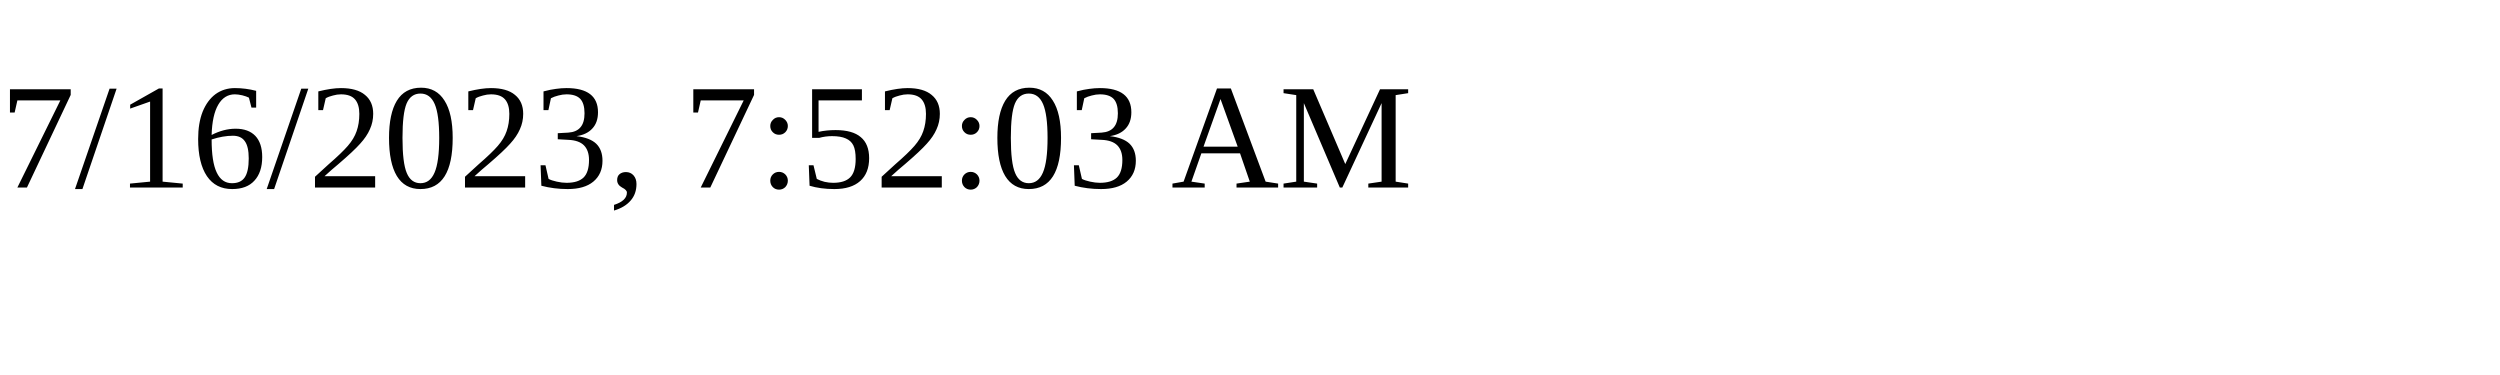
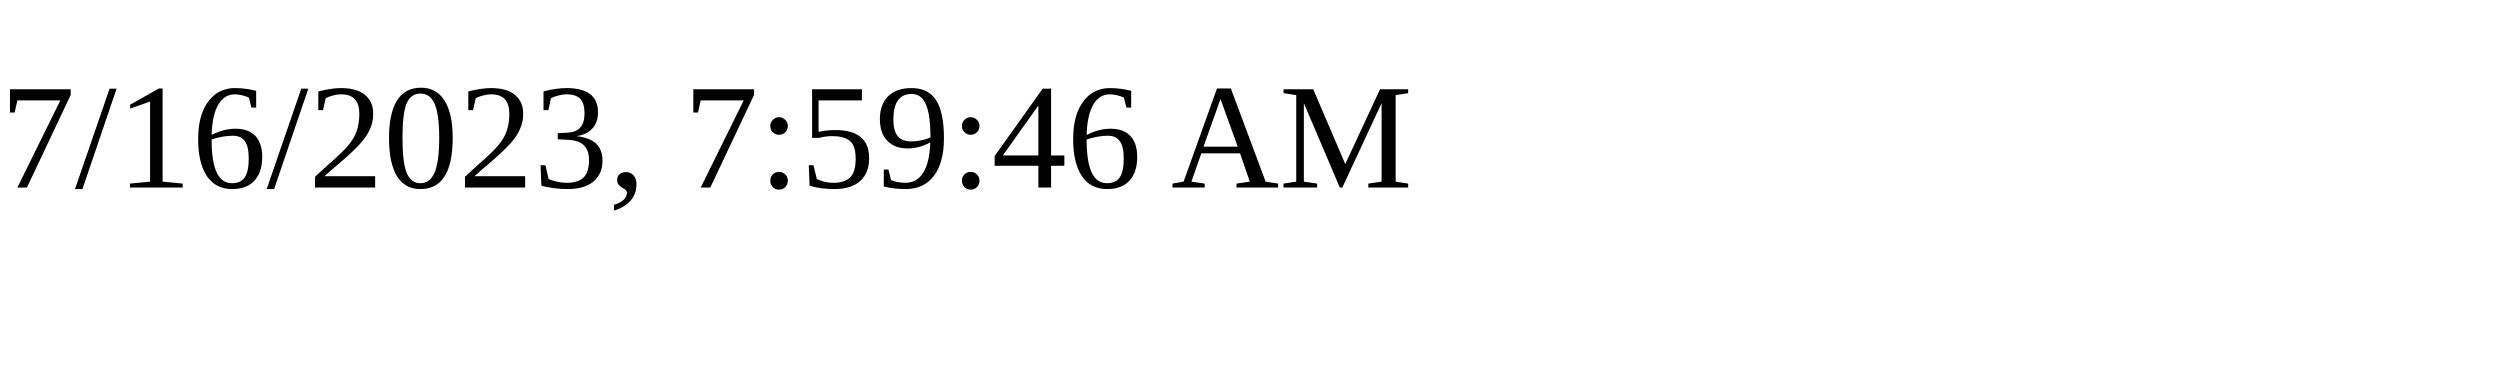
<svg xmlns="http://www.w3.org/2000/svg" height="30" width="200">
-   <text x="0" y="15">7/16/2023, 7:52:03 AM</text>
+   <text x="0" y="15">7/16/2023, 7:59:46 AM</text>
</svg>
